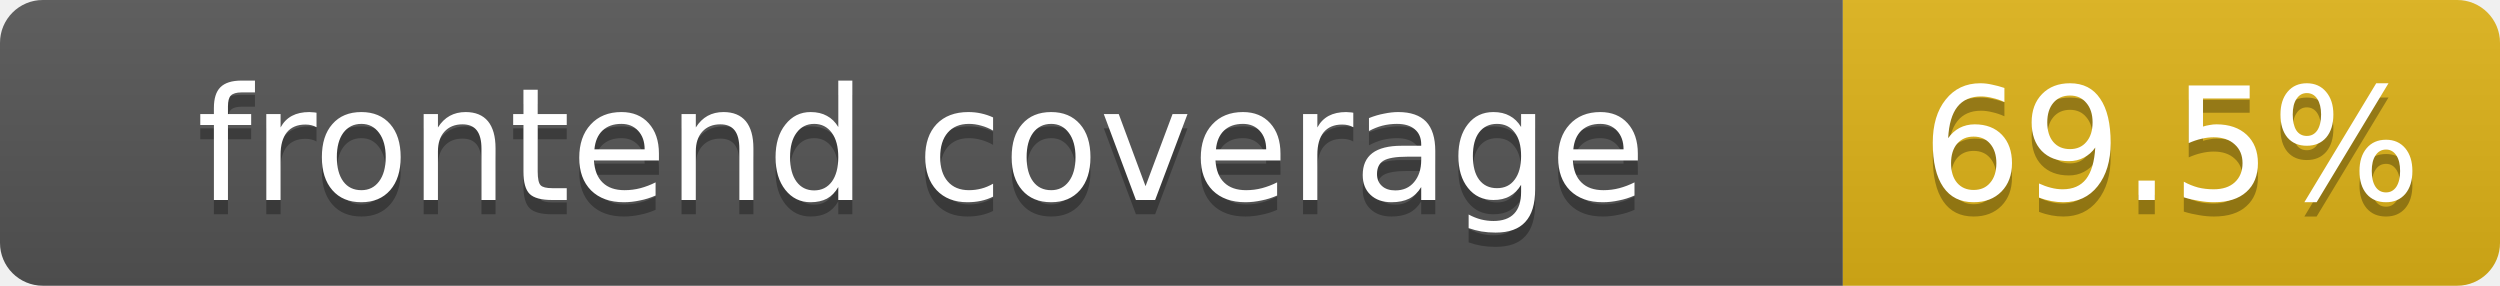
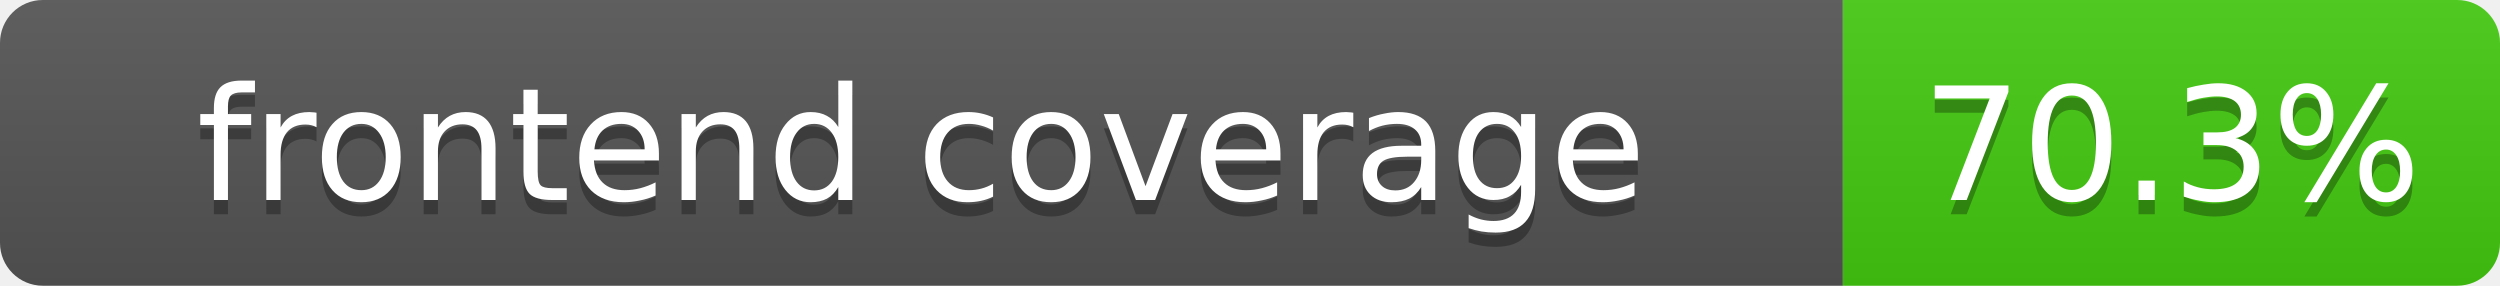
<svg xmlns="http://www.w3.org/2000/svg" width="175" height="20">
  <linearGradient id="b" x2="0" y2="100%">
    <stop offset="0" stop-color="#bbb" stop-opacity=".1" />
    <stop offset="1" stop-opacity=".1" />
  </linearGradient>
  <clipPath id="a">
    <rect width="175" height="20" rx="3" fill="#fff" />
  </clipPath>
  <g clip-path="url(#a)">
    <rect width="129" height="20" fill="#555" />
-     <rect x="129" width="46" height="20" fill="#dfb317" />
+     <rect x="129" width="46" height="20" fill="#4c1" />
    <rect width="175" height="20" fill="url(#b)" />
  </g>
  <g fill="#fff" text-anchor="middle" font-family="DejaVu Sans,Verdana,Geneva,sans-serif" font-size="11">
    <text x="64.5" y="15" fill="#010101" fill-opacity=".3">frontend coverage</text>
    <text x="64.5" y="14">frontend coverage</text>
-     <text x="152" y="15" fill="#010101" fill-opacity=".3">69.5%</text>
-     <text x="152" y="14">69.5%</text>
+     <text x="152" y="15" fill="#010101" fill-opacity=".3">70.3%</text>
+     <text x="152" y="14">70.3%</text>
  </g>
</svg>
